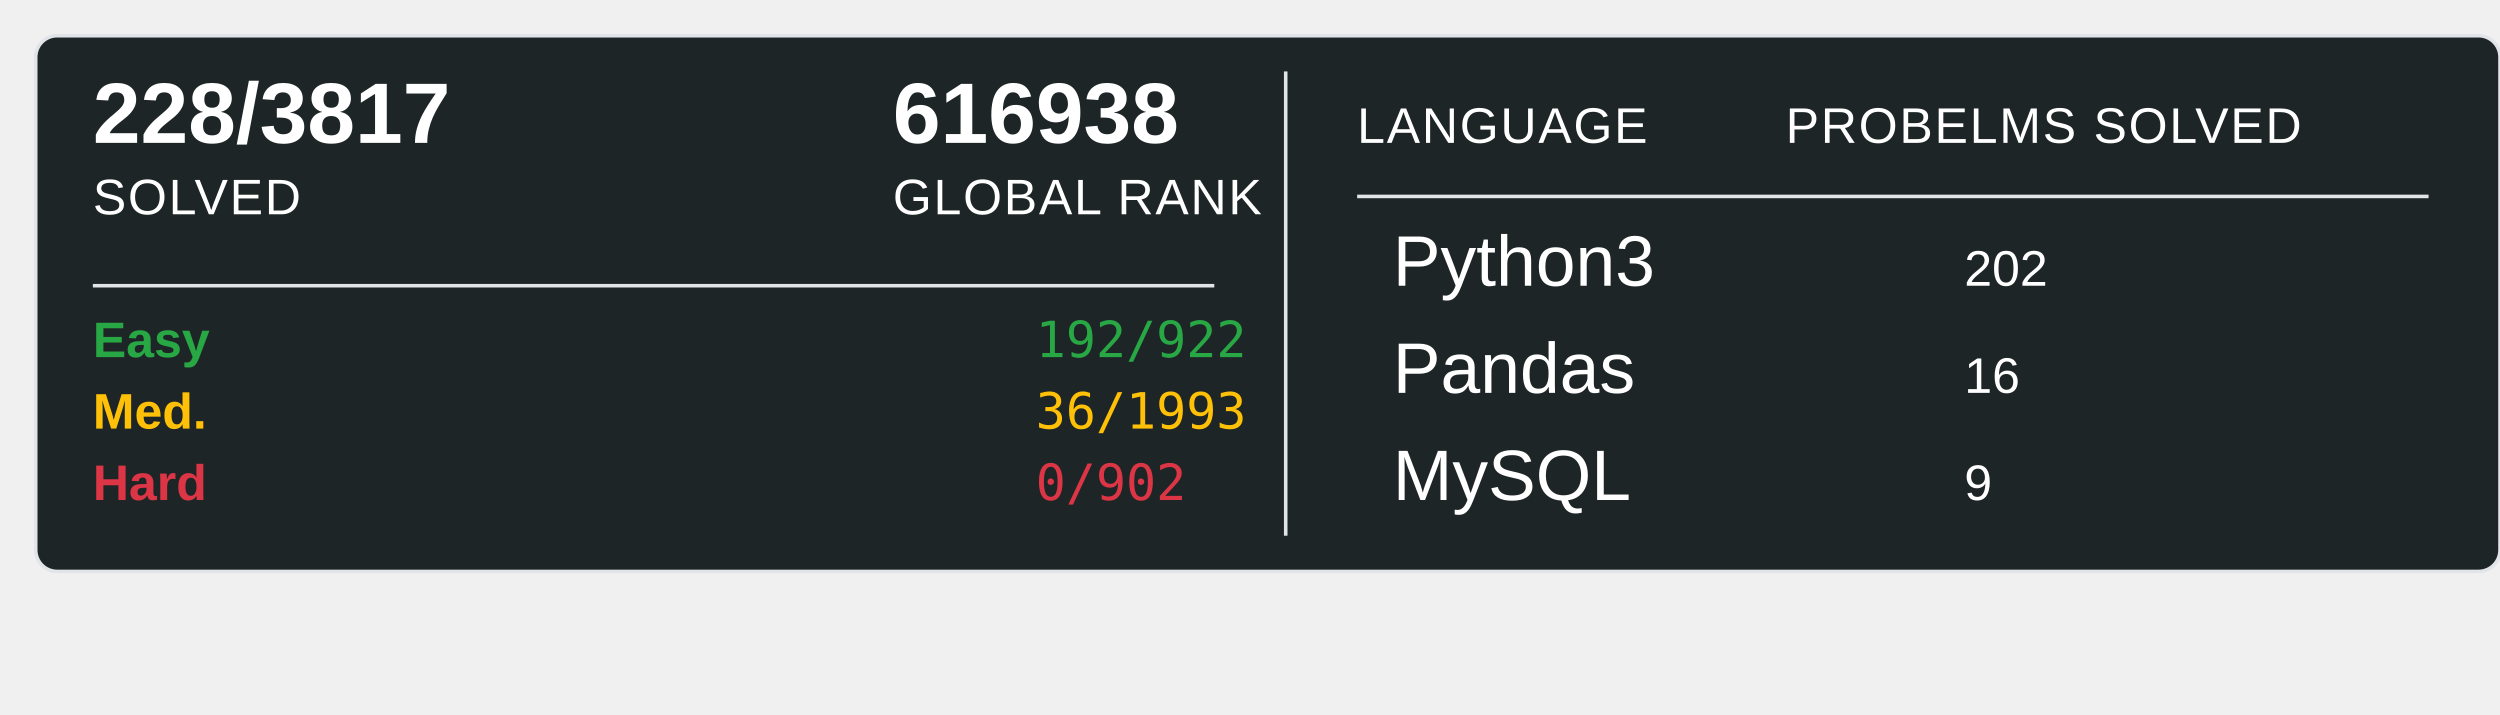
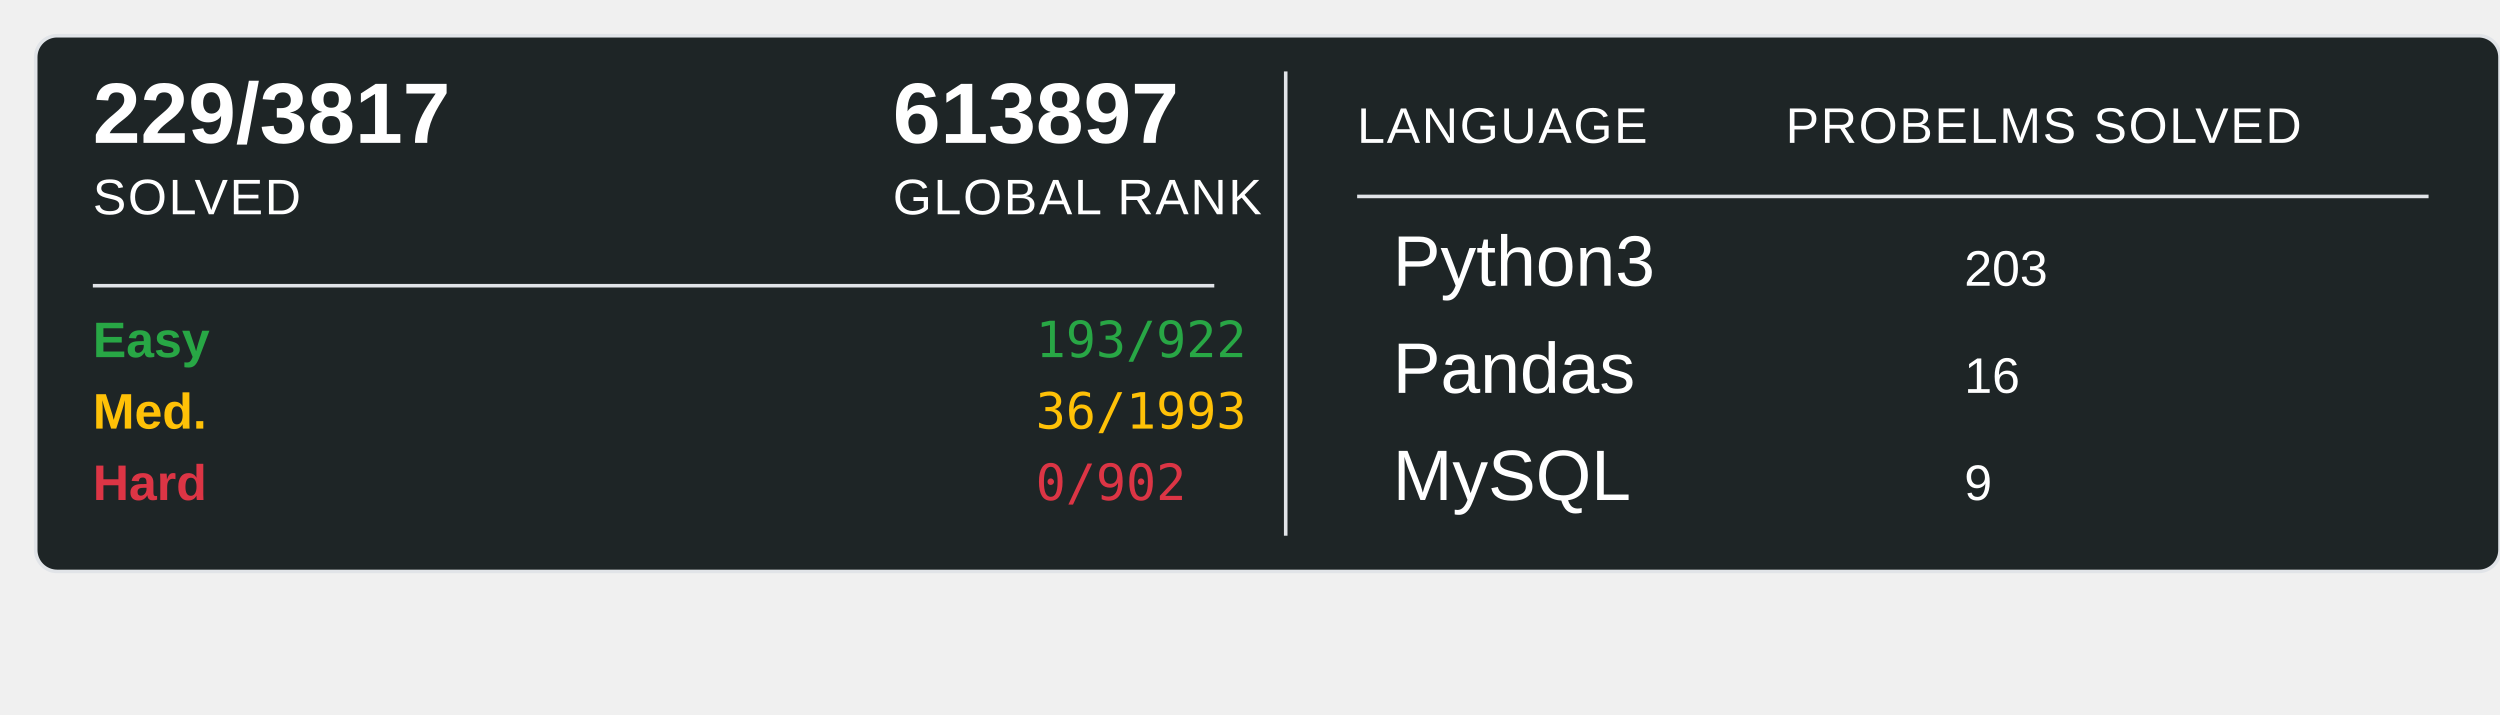
<svg xmlns="http://www.w3.org/2000/svg" width="700" height="200">
  <rect x="10" y="10" width="690" height="150" rx="6" ry="6" fill="#1E2526" stroke="#e1e4e8" stroke-width="1" />
-   <text x="26" y="40" font-family="Arial, sans-serif" font-size="24" font-weight="600" fill="#ffffff">228/3817</text>
+   <text x="26" y="40" font-family="Arial, sans-serif" font-size="24" font-weight="600" fill="#ffffff">229/3817</text>
  <text x="26" y="60" font-family="Arial, sans-serif" font-size="14" fill="#ffffff" text-transform="uppercase" letter-spacing="0.5">SOLVED</text>
-   <text x="250" y="40" font-family="Arial, sans-serif" font-size="24" font-weight="600" fill="#ffffff">616938</text>
+   <text x="250" y="40" font-family="Arial, sans-serif" font-size="24" font-weight="600" fill="#ffffff">613897</text>
  <text x="250" y="60" font-family="Arial, sans-serif" font-size="14" fill="#ffffff" text-transform="uppercase" letter-spacing="0.5">GLOBAL RANK</text>
  <line x1="26" y1="80" x2="340" y2="80" stroke="#e1e4e8" stroke-width="1" />
  <text x="26" y="100" font-family="Arial, sans-serif" font-size="14" font-weight="600" fill="#28a745">Easy</text>
-   <text x="290" y="100" font-family="monospace" font-size="14" fill="#28a745">192/922</text>
+   <text x="290" y="100" font-family="monospace" font-size="14" fill="#28a745">193/922</text>
  <text x="26" y="120" font-family="Arial, sans-serif" font-size="14" font-weight="600" fill="#ffc107">Med.</text>
  <text x="290" y="120" font-family="monospace" font-size="14" fill="#ffc107">36/1993</text>
  <text x="26" y="140" font-family="Arial, sans-serif" font-size="14" font-weight="600" fill="#dc3545">Hard</text>
  <text x="290" y="140" font-family="monospace" font-size="14" fill="#dc3545">0/902</text>
  <line x1="360" y1="20" x2="360" y2="150" stroke="#e1e4e8" stroke-width="1" />
  <text x="380" y="40" font-family="Arial, sans-serif" font-size="14" fill="#ffffff" text-transform="uppercase" letter-spacing="0.5">LANGUAGE</text>
  <line x1="380" y1="55" x2="680" y2="55" stroke="#e1e4e8" stroke-width="1" />
  <text x="500" y="40" font-family="Arial, sans-serif" font-size="14" fill="#ffffff" text-transform="uppercase" letter-spacing="0.5">PROBELMS SOLVED</text>
  <text x="390" y="80" font-family="Arial, sans-serif" font-size="20" fill="#ffffff">Python3</text>
-   <text x="550" y="80" font-family="Arial, sans-serif" font-size="14" fill="#ffffff">202</text>
+   <text x="550" y="80" font-family="Arial, sans-serif" font-size="14" fill="#ffffff">203</text>
  <text x="390" y="110" font-family="Arial, sans-serif" font-size="20" fill="#ffffff">Pandas</text>
  <text x="550" y="110" font-family="Arial, sans-serif" font-size="14" fill="#ffffff">16</text>
  <text x="390" y="140" font-family="Arial, sans-serif" font-size="20" fill="#ffffff">MySQL</text>
  <text x="550" y="140" font-family="Arial, sans-serif" font-size="14" fill="#ffffff">9</text>
</svg>
